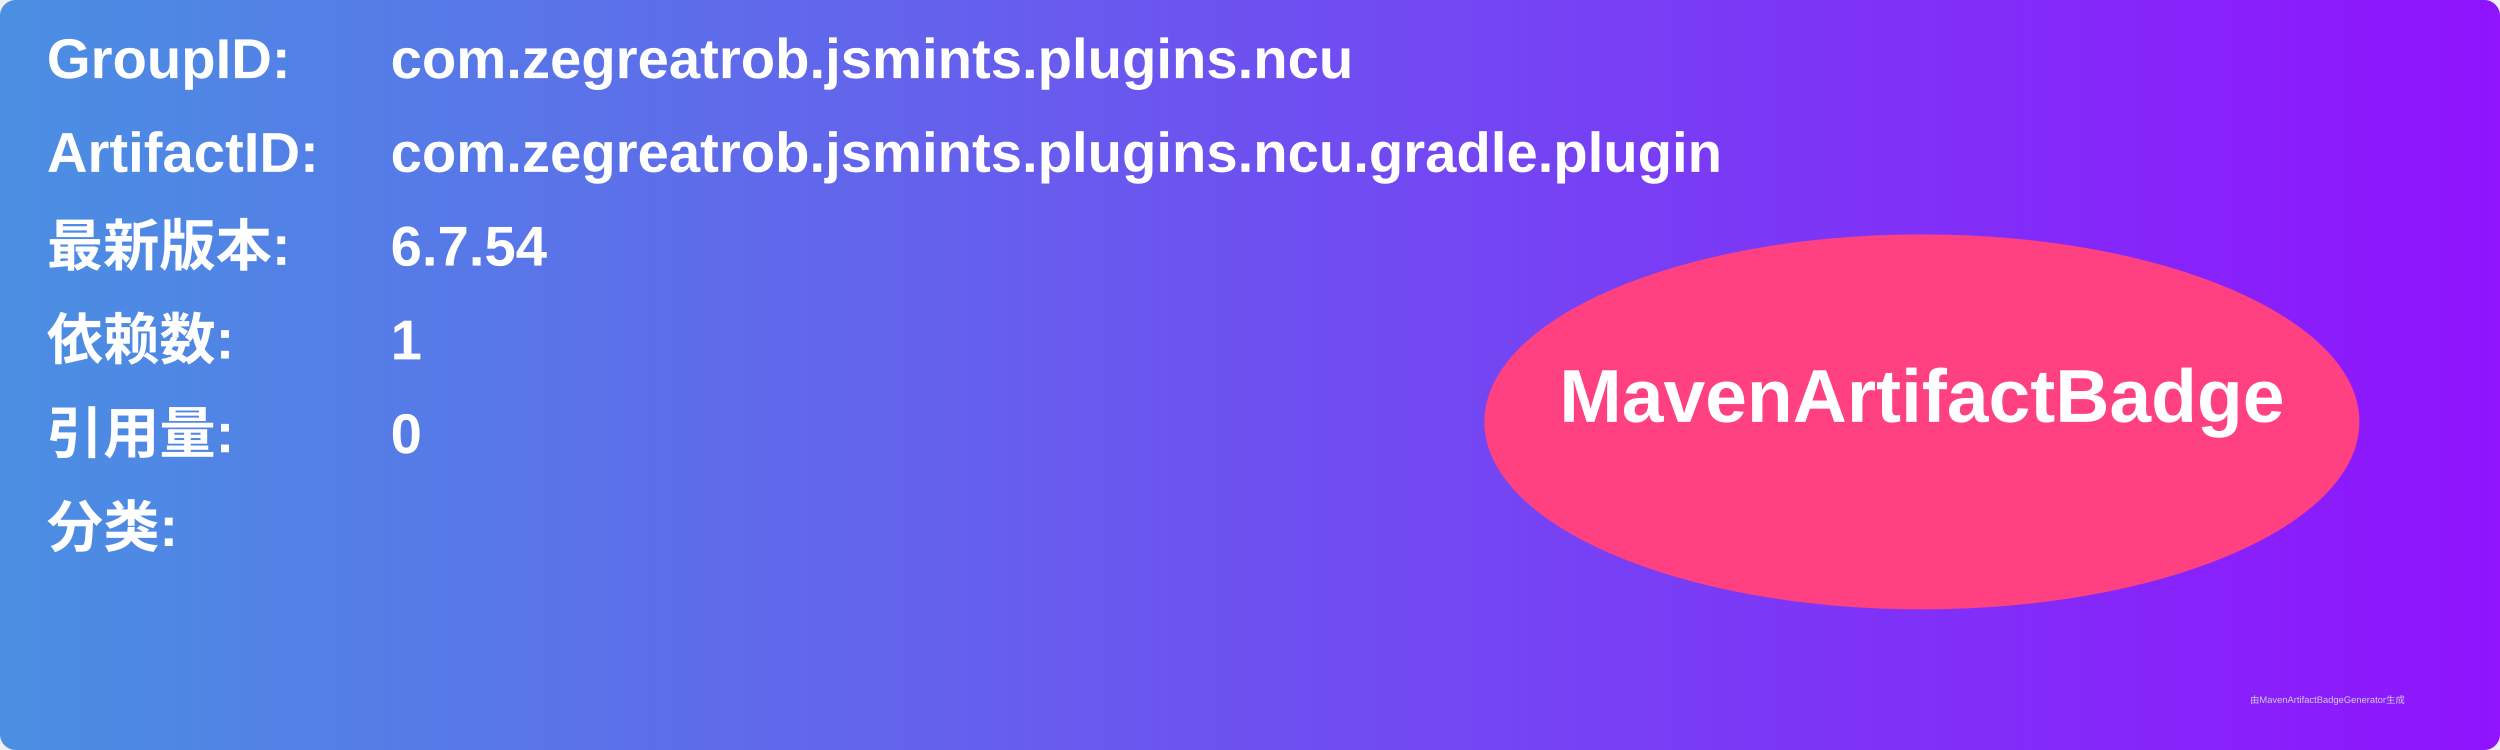
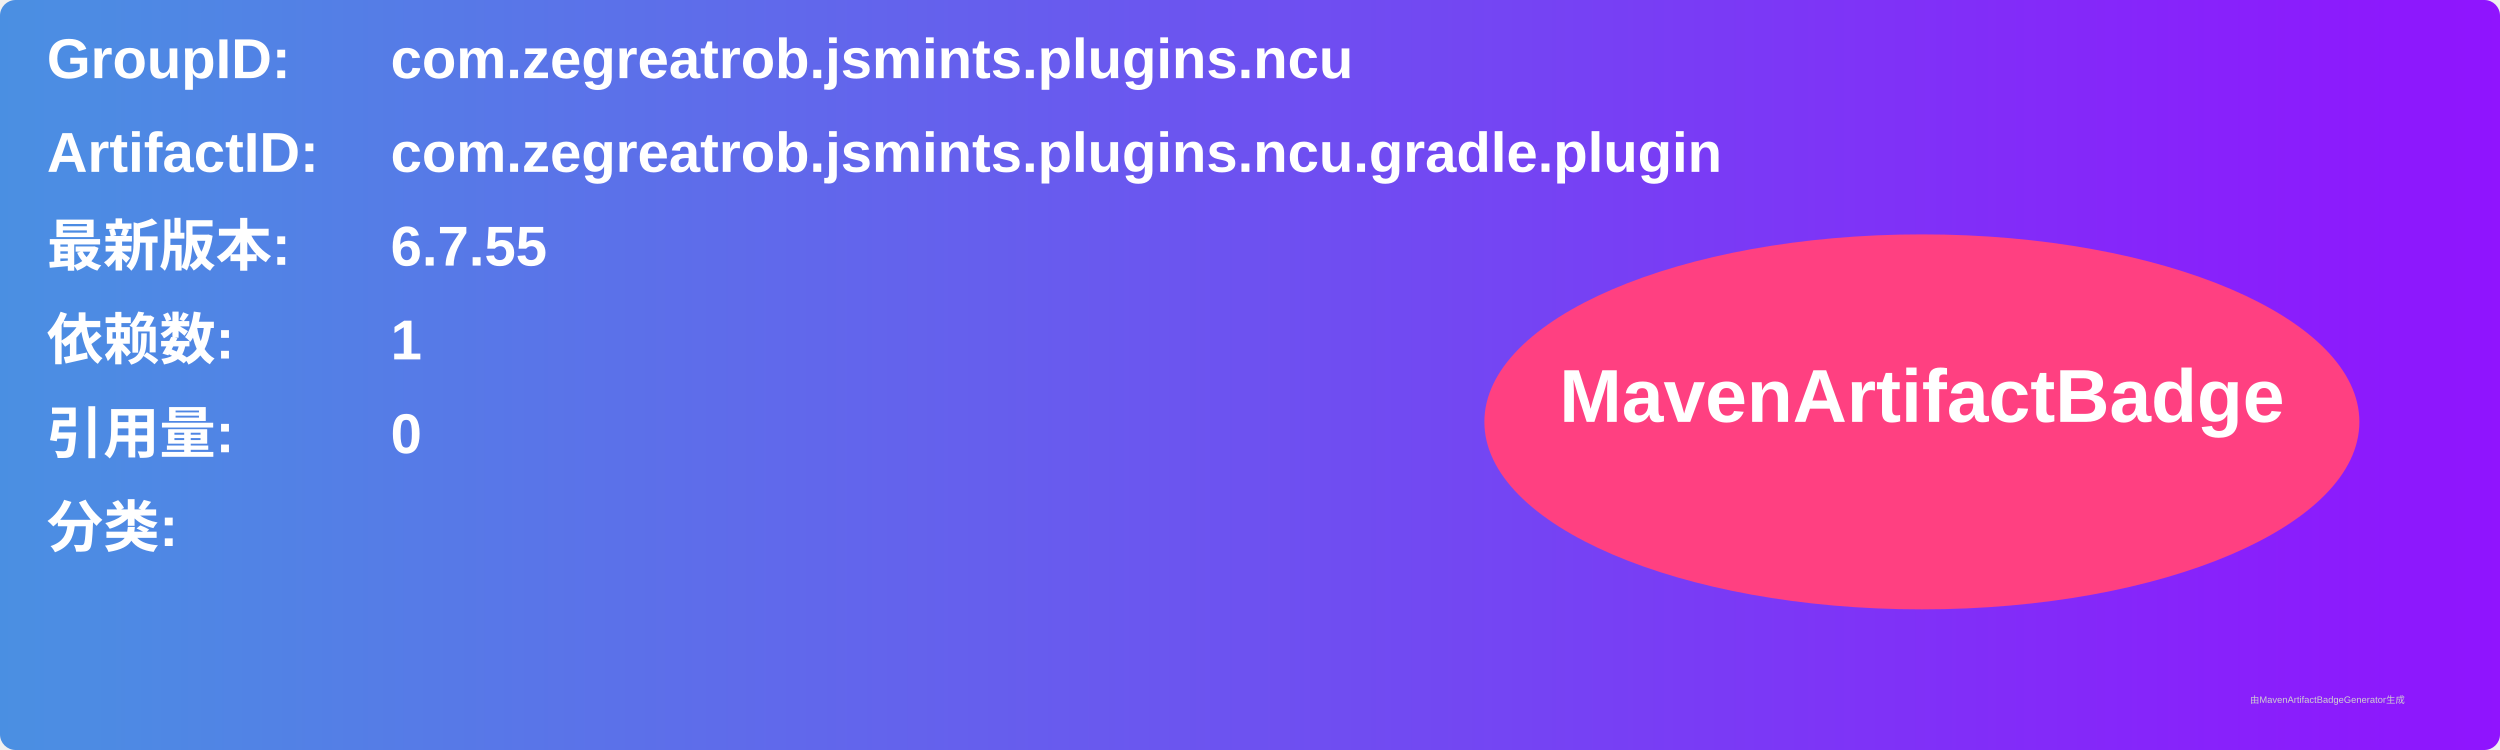
<svg xmlns="http://www.w3.org/2000/svg" width="800" height="240" viewBox="0 0 800 240">
  <linearGradient id="grad" x1="0%" y1="0%" x2="100%" y2="0%">
    <stop offset="0%" stop-color="#4a90e2" />
    <stop offset="100%" stop-color="#9013fe" />
  </linearGradient>
  <rect width="100%" height="100%" rx="5" ry="5" fill="url(#grad)" />
  <g transform="translate(15, 15)">
    <text x="0" y="10" font-family="Arial" font-size="18" fill="white" font-weight="bold" width="260">GroupID:</text>
    <text x="110" y="10" font-family="Arial" font-size="18" fill="white" font-weight="bold" width="460">com.zegreatrob.jsmints.plugins.ncu</text>
    <text x="0" y="40" font-family="Arial" font-size="18" fill="white" font-weight="bold" width="260">ArtifactID:</text>
    <text x="110" y="40" font-family="Arial" font-size="18" fill="white" font-weight="bold" width="460">com.zegreatrob.jsmints.plugins.ncu.gradle.plugin</text>
    <text x="0" y="70" font-family="Arial" font-size="18" fill="white" font-weight="bold">最新版本:</text>
    <text x="110" y="70" font-family="Arial" font-size="18" fill="white" font-weight="bold">
-       <tspan font-weight="bold">6.7.54</tspan>
+       <tspan font-weight="bold">6.7.55</tspan>
    </text>
    <text x="0" y="100" font-family="Arial" font-size="18" fill="white" font-weight="bold">依赖数: </text>
    <text x="110" y="100" font-family="Arial" font-size="18" fill="white">
      <tspan font-weight="bold">1</tspan>
    </text>
    <text x="0" y="130" font-family="Arial" font-size="18" fill="white" font-weight="bold">引用量: </text>
    <text x="110" y="130" font-family="Arial" font-size="18" fill="white">
      <tspan font-weight="bold">0</tspan>
    </text>
    <text x="0" y="160" font-family="Arial" font-size="18" fill="white" font-weight="bold">分类:</text>
    <text x="10" y="190" font-family="Arial" font-size="10" fill="white">
      <tspan font-weight="bold" />
    </text>
    <ellipse cx="600" cy="120" rx="140" ry="60" fill="#ff4081" />
    <text x="600" y="120" text-anchor="middle" font-family="Arial" font-size="24" fill="white" font-weight="bold">MavenArtifactBadge</text>
  </g>
  <text x="720" y="225" font-family="Arial" font-size="3" fill="#d0d0d0">由MavenArtifactBadgeGenerator生成</text>
</svg>
